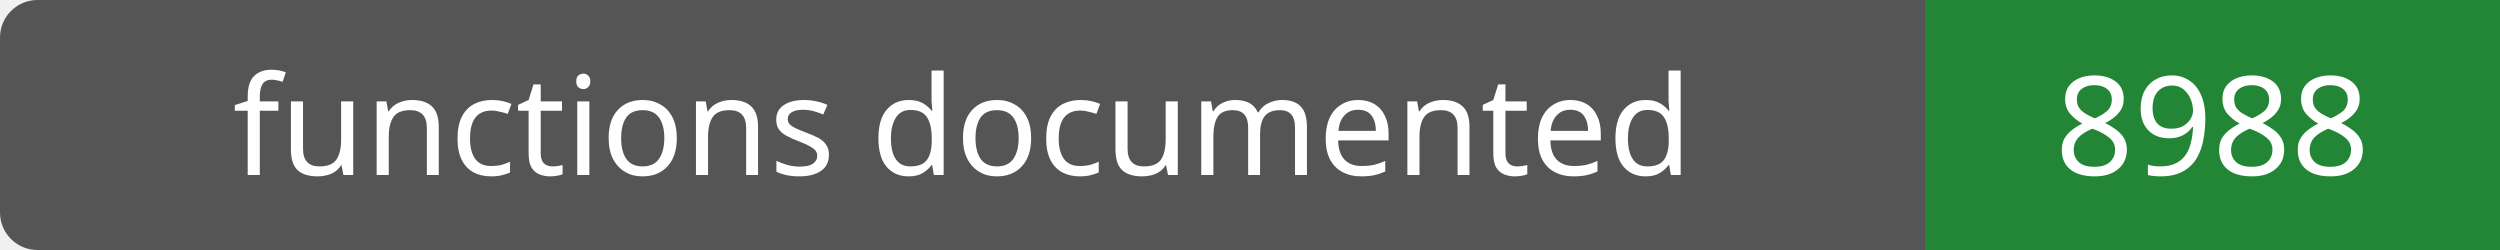
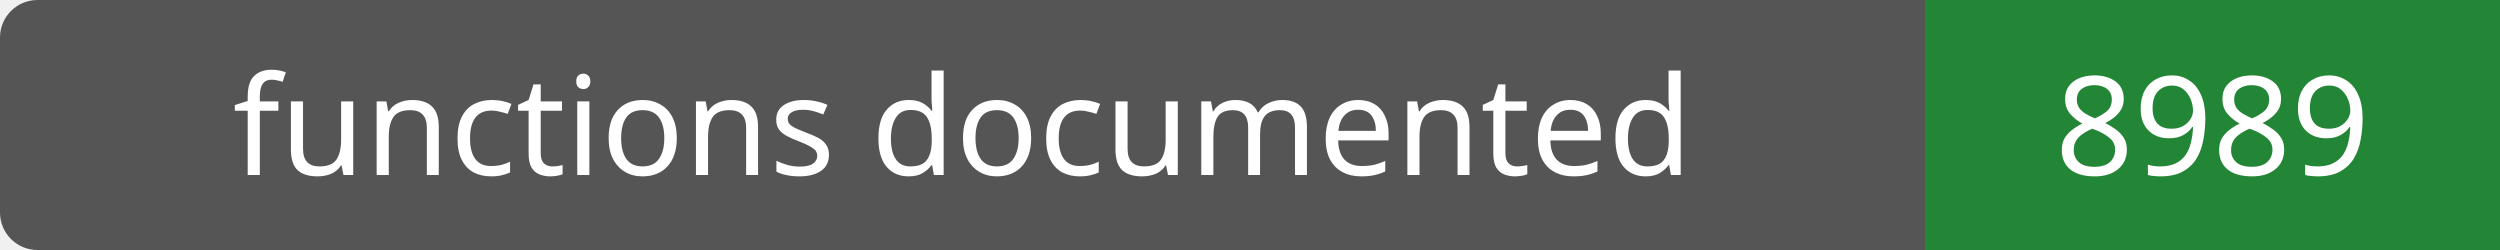
- <svg xmlns="http://www.w3.org/2000/svg" width="200" height="20" role="img" aria-label="functions documented: 8988">
+ <svg xmlns="http://www.w3.org/2000/svg" width="200" height="20" role="img" aria-label="functions documented: 8989">
  <rect width="200" height="20" rx="3" fill="#555" />
  <path fill="#238636" d="M154 0h46v20H154z" />
  <g fill="#fff" text-anchor="middle" font-family="Verdana,sans-serif" font-size="11">
    <text x="77.0" y="14">functions documented</text>
-     <text x="177.0" y="14">8988</text>
+     <text x="177.0" y="14">8989</text>
  </g>
</svg>
